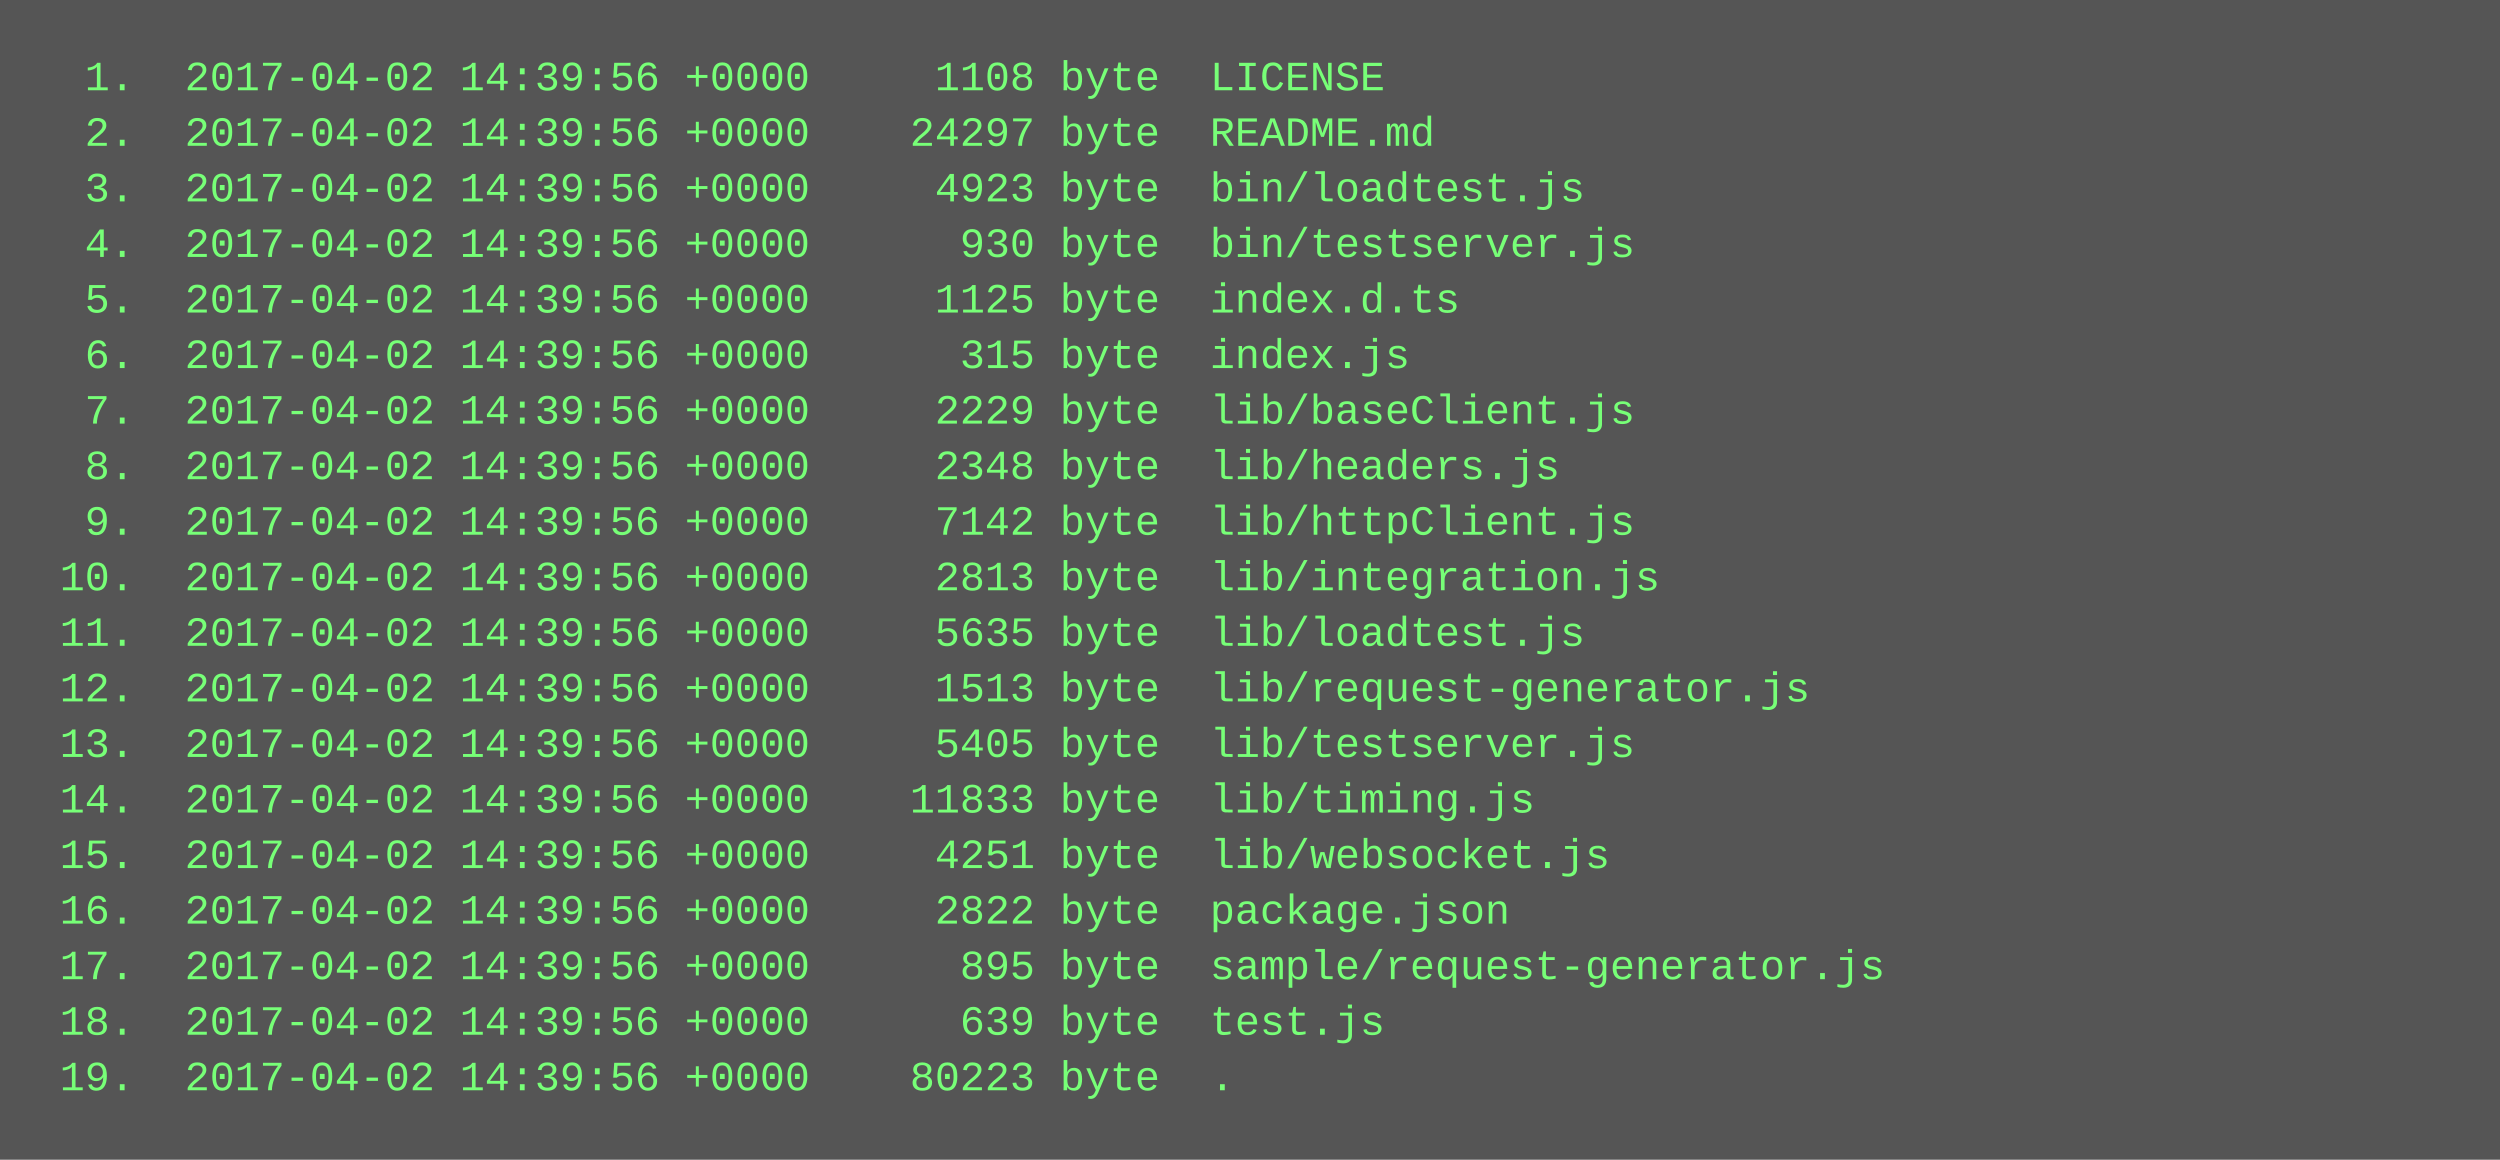
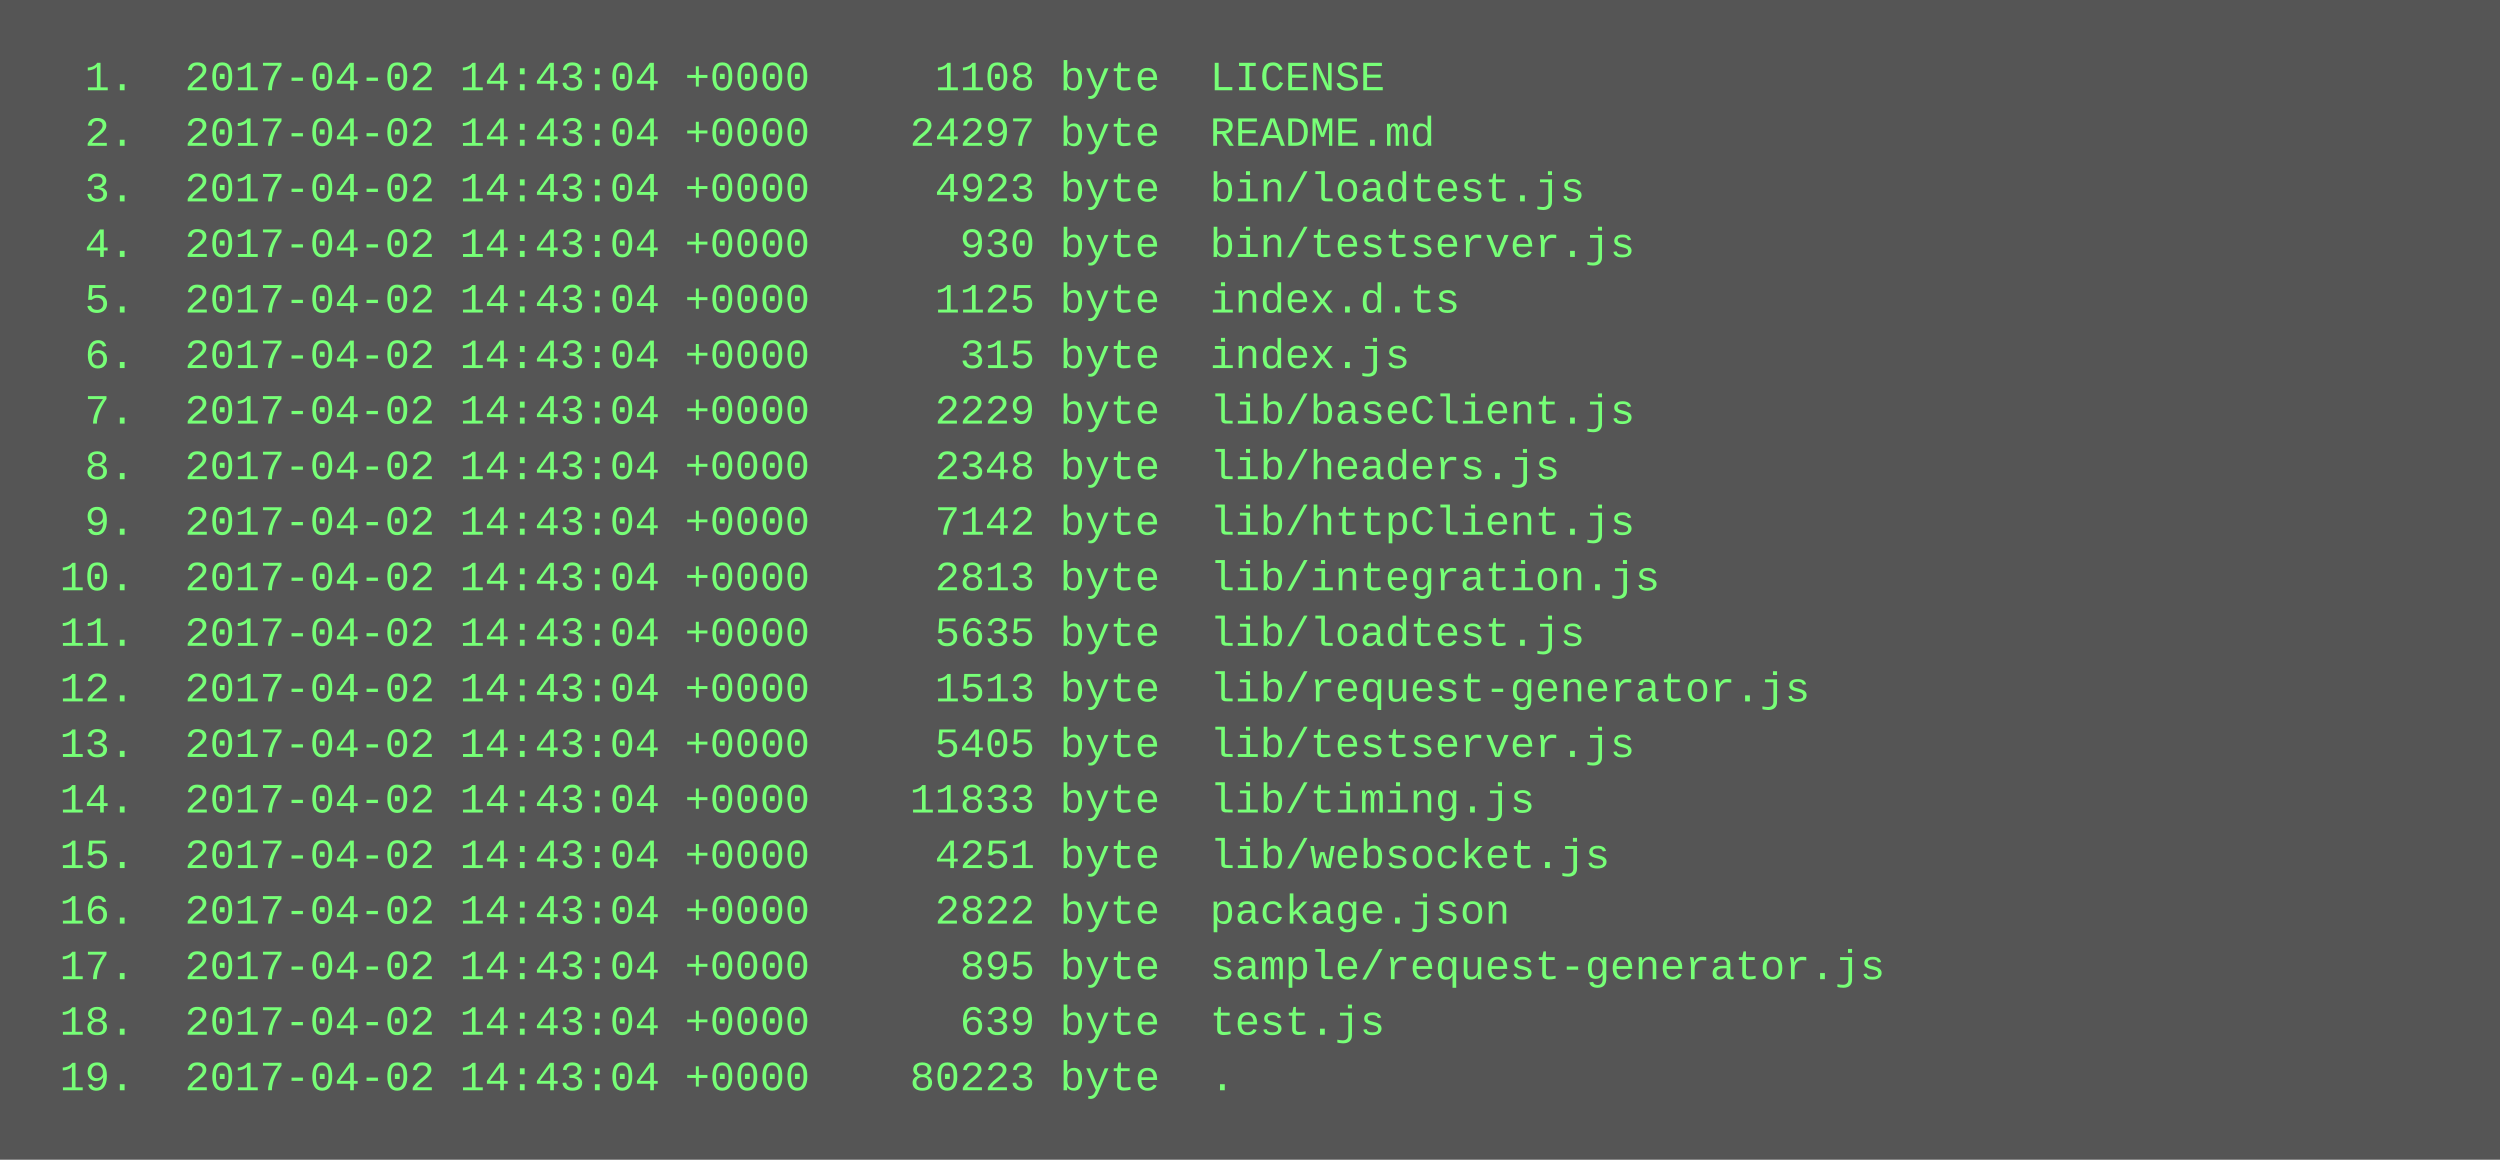
<svg xmlns="http://www.w3.org/2000/svg" height="334" width="720">
  <rect height="334" fill="#555" width="720" />
  <text fill="#7f7" font-family="Courier New" font-size="12" xml:space="preserve">
-     <tspan x="10" y="26">  1.  2017-04-02 14:39:56 +0000     1108 byte  LICENSE</tspan>
-     <tspan x="10" y="42">  2.  2017-04-02 14:39:56 +0000    24297 byte  README.md</tspan>
-     <tspan x="10" y="58">  3.  2017-04-02 14:39:56 +0000     4923 byte  bin/loadtest.js</tspan>
-     <tspan x="10" y="74">  4.  2017-04-02 14:39:56 +0000      930 byte  bin/testserver.js</tspan>
-     <tspan x="10" y="90">  5.  2017-04-02 14:39:56 +0000     1125 byte  index.d.ts</tspan>
-     <tspan x="10" y="106">  6.  2017-04-02 14:39:56 +0000      315 byte  index.js</tspan>
-     <tspan x="10" y="122">  7.  2017-04-02 14:39:56 +0000     2229 byte  lib/baseClient.js</tspan>
-     <tspan x="10" y="138">  8.  2017-04-02 14:39:56 +0000     2348 byte  lib/headers.js</tspan>
-     <tspan x="10" y="154">  9.  2017-04-02 14:39:56 +0000     7142 byte  lib/httpClient.js</tspan>
-     <tspan x="10" y="170"> 10.  2017-04-02 14:39:56 +0000     2813 byte  lib/integration.js</tspan>
-     <tspan x="10" y="186"> 11.  2017-04-02 14:39:56 +0000     5635 byte  lib/loadtest.js</tspan>
-     <tspan x="10" y="202"> 12.  2017-04-02 14:39:56 +0000     1513 byte  lib/request-generator.js</tspan>
-     <tspan x="10" y="218"> 13.  2017-04-02 14:39:56 +0000     5405 byte  lib/testserver.js</tspan>
-     <tspan x="10" y="234"> 14.  2017-04-02 14:39:56 +0000    11833 byte  lib/timing.js</tspan>
-     <tspan x="10" y="250"> 15.  2017-04-02 14:39:56 +0000     4251 byte  lib/websocket.js</tspan>
-     <tspan x="10" y="266"> 16.  2017-04-02 14:39:56 +0000     2822 byte  package.json</tspan>
-     <tspan x="10" y="282"> 17.  2017-04-02 14:39:56 +0000      895 byte  sample/request-generator.js</tspan>
-     <tspan x="10" y="298"> 18.  2017-04-02 14:39:56 +0000      639 byte  test.js</tspan>
-     <tspan x="10" y="314"> 19.  2017-04-02 14:39:56 +0000    80223 byte  .</tspan>
+     <tspan x="10" y="26">  1.  2017-04-02 14:43:04 +0000     1108 byte  LICENSE</tspan>
+     <tspan x="10" y="42">  2.  2017-04-02 14:43:04 +0000    24297 byte  README.md</tspan>
+     <tspan x="10" y="58">  3.  2017-04-02 14:43:04 +0000     4923 byte  bin/loadtest.js</tspan>
+     <tspan x="10" y="74">  4.  2017-04-02 14:43:04 +0000      930 byte  bin/testserver.js</tspan>
+     <tspan x="10" y="90">  5.  2017-04-02 14:43:04 +0000     1125 byte  index.d.ts</tspan>
+     <tspan x="10" y="106">  6.  2017-04-02 14:43:04 +0000      315 byte  index.js</tspan>
+     <tspan x="10" y="122">  7.  2017-04-02 14:43:04 +0000     2229 byte  lib/baseClient.js</tspan>
+     <tspan x="10" y="138">  8.  2017-04-02 14:43:04 +0000     2348 byte  lib/headers.js</tspan>
+     <tspan x="10" y="154">  9.  2017-04-02 14:43:04 +0000     7142 byte  lib/httpClient.js</tspan>
+     <tspan x="10" y="170"> 10.  2017-04-02 14:43:04 +0000     2813 byte  lib/integration.js</tspan>
+     <tspan x="10" y="186"> 11.  2017-04-02 14:43:04 +0000     5635 byte  lib/loadtest.js</tspan>
+     <tspan x="10" y="202"> 12.  2017-04-02 14:43:04 +0000     1513 byte  lib/request-generator.js</tspan>
+     <tspan x="10" y="218"> 13.  2017-04-02 14:43:04 +0000     5405 byte  lib/testserver.js</tspan>
+     <tspan x="10" y="234"> 14.  2017-04-02 14:43:04 +0000    11833 byte  lib/timing.js</tspan>
+     <tspan x="10" y="250"> 15.  2017-04-02 14:43:04 +0000     4251 byte  lib/websocket.js</tspan>
+     <tspan x="10" y="266"> 16.  2017-04-02 14:43:04 +0000     2822 byte  package.json</tspan>
+     <tspan x="10" y="282"> 17.  2017-04-02 14:43:04 +0000      895 byte  sample/request-generator.js</tspan>
+     <tspan x="10" y="298"> 18.  2017-04-02 14:43:04 +0000      639 byte  test.js</tspan>
+     <tspan x="10" y="314"> 19.  2017-04-02 14:43:04 +0000    80223 byte  .</tspan>
  </text>
</svg>
